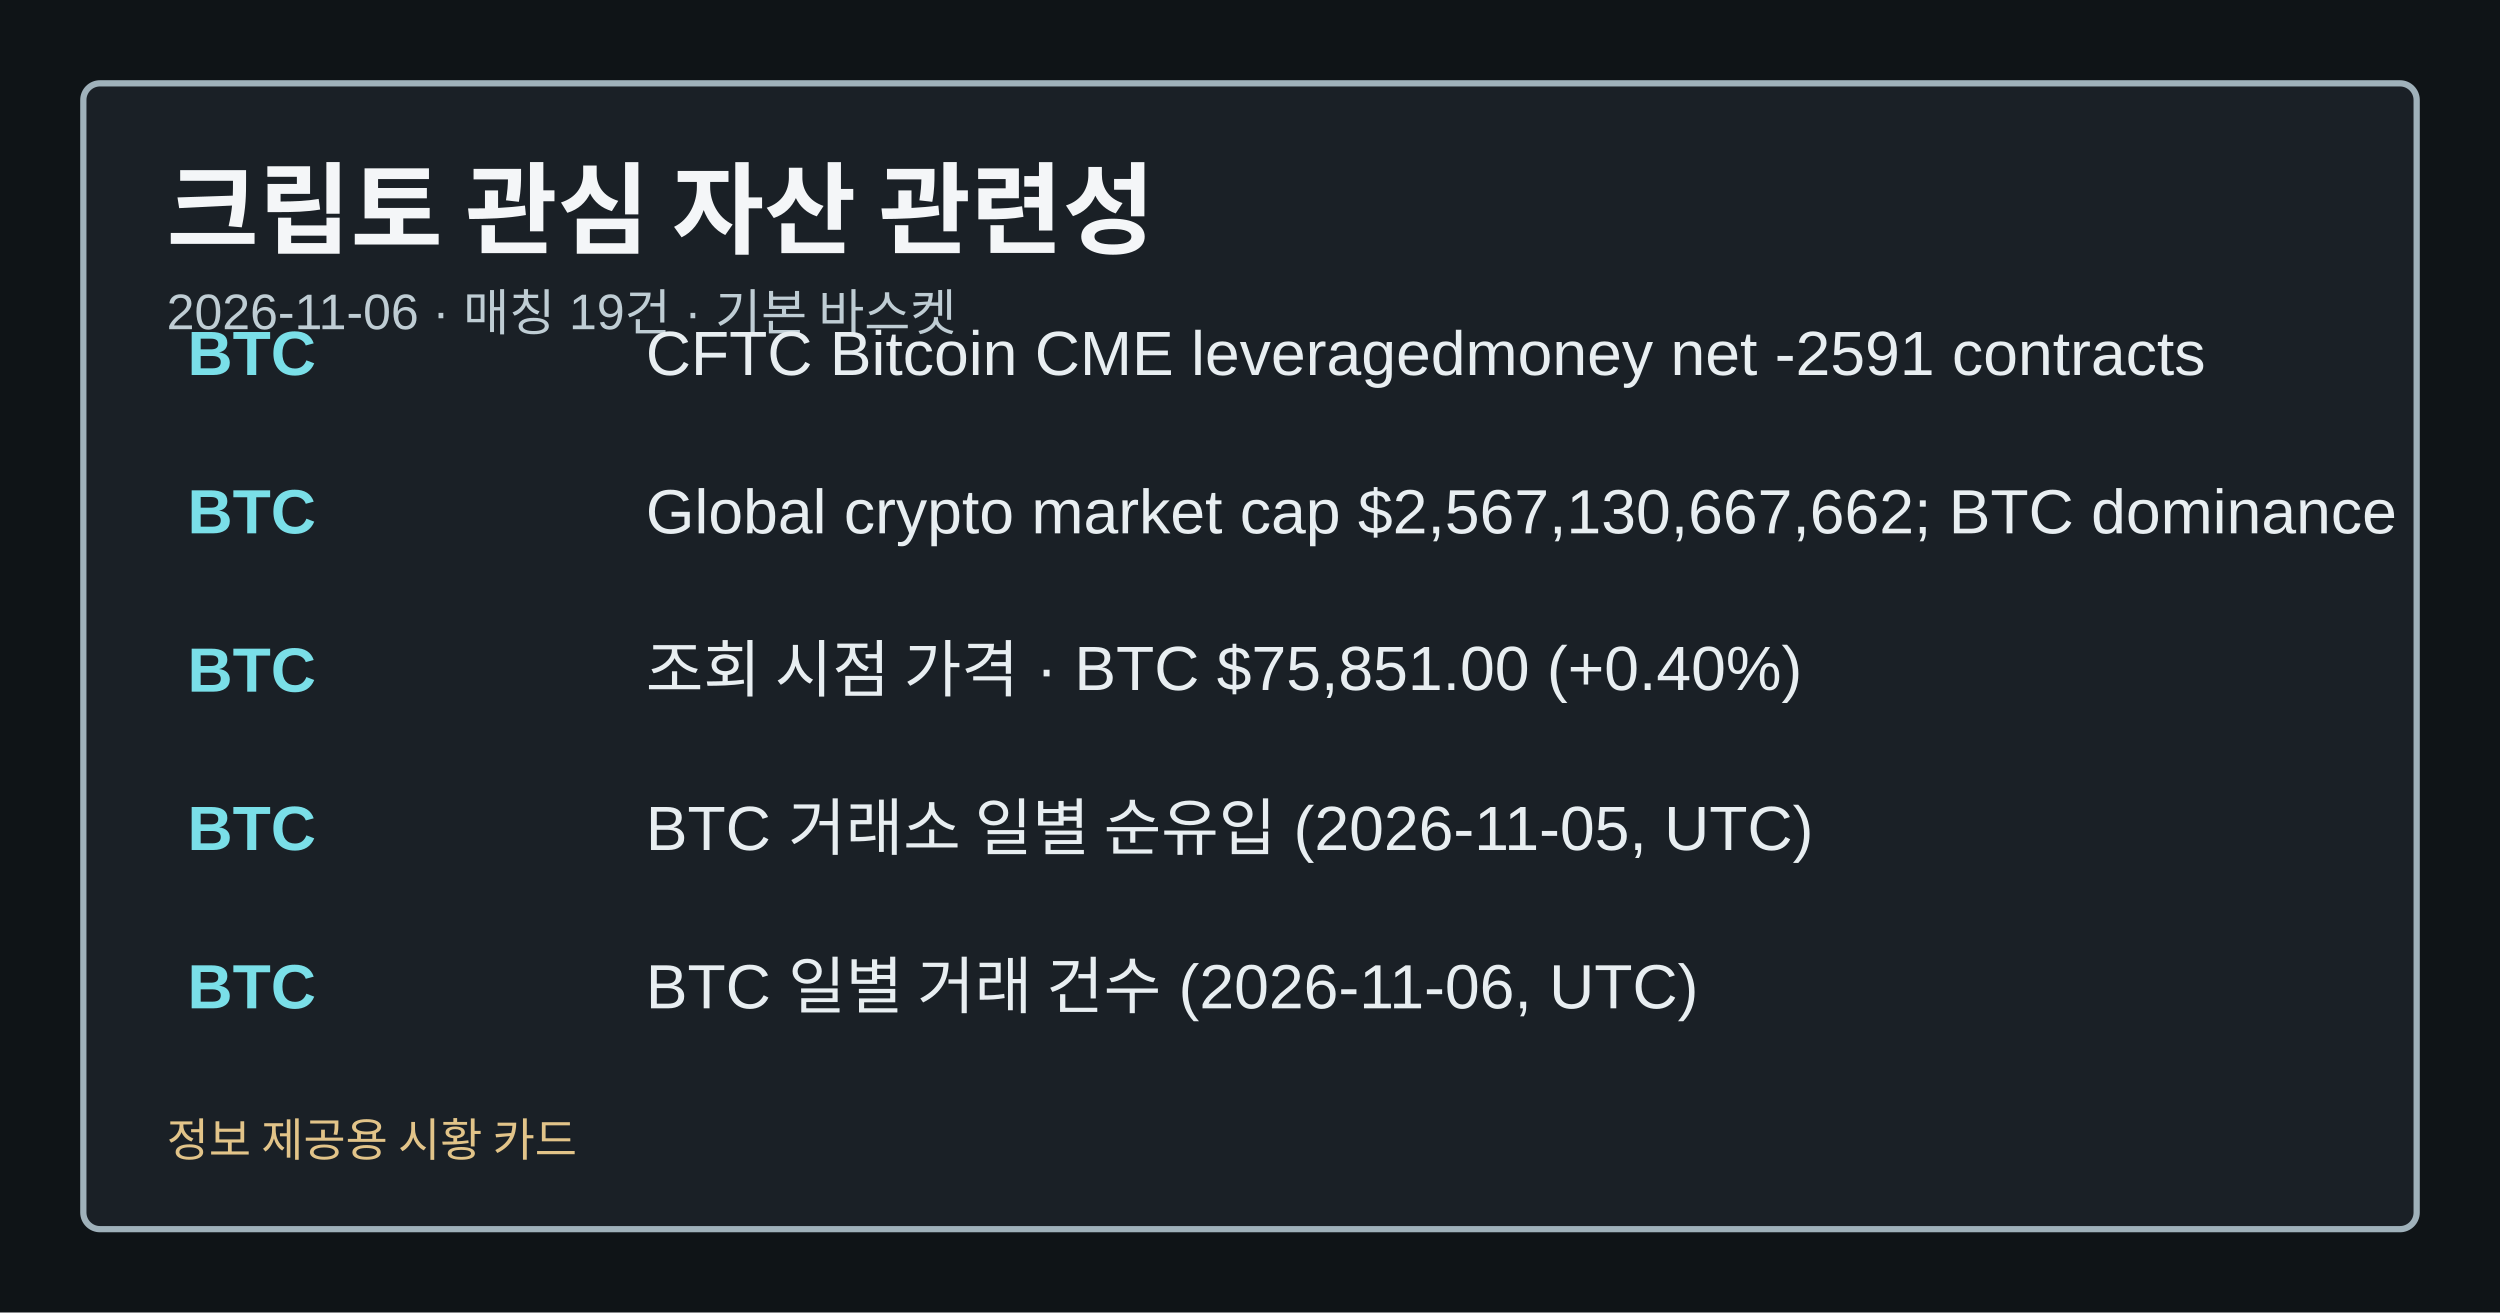
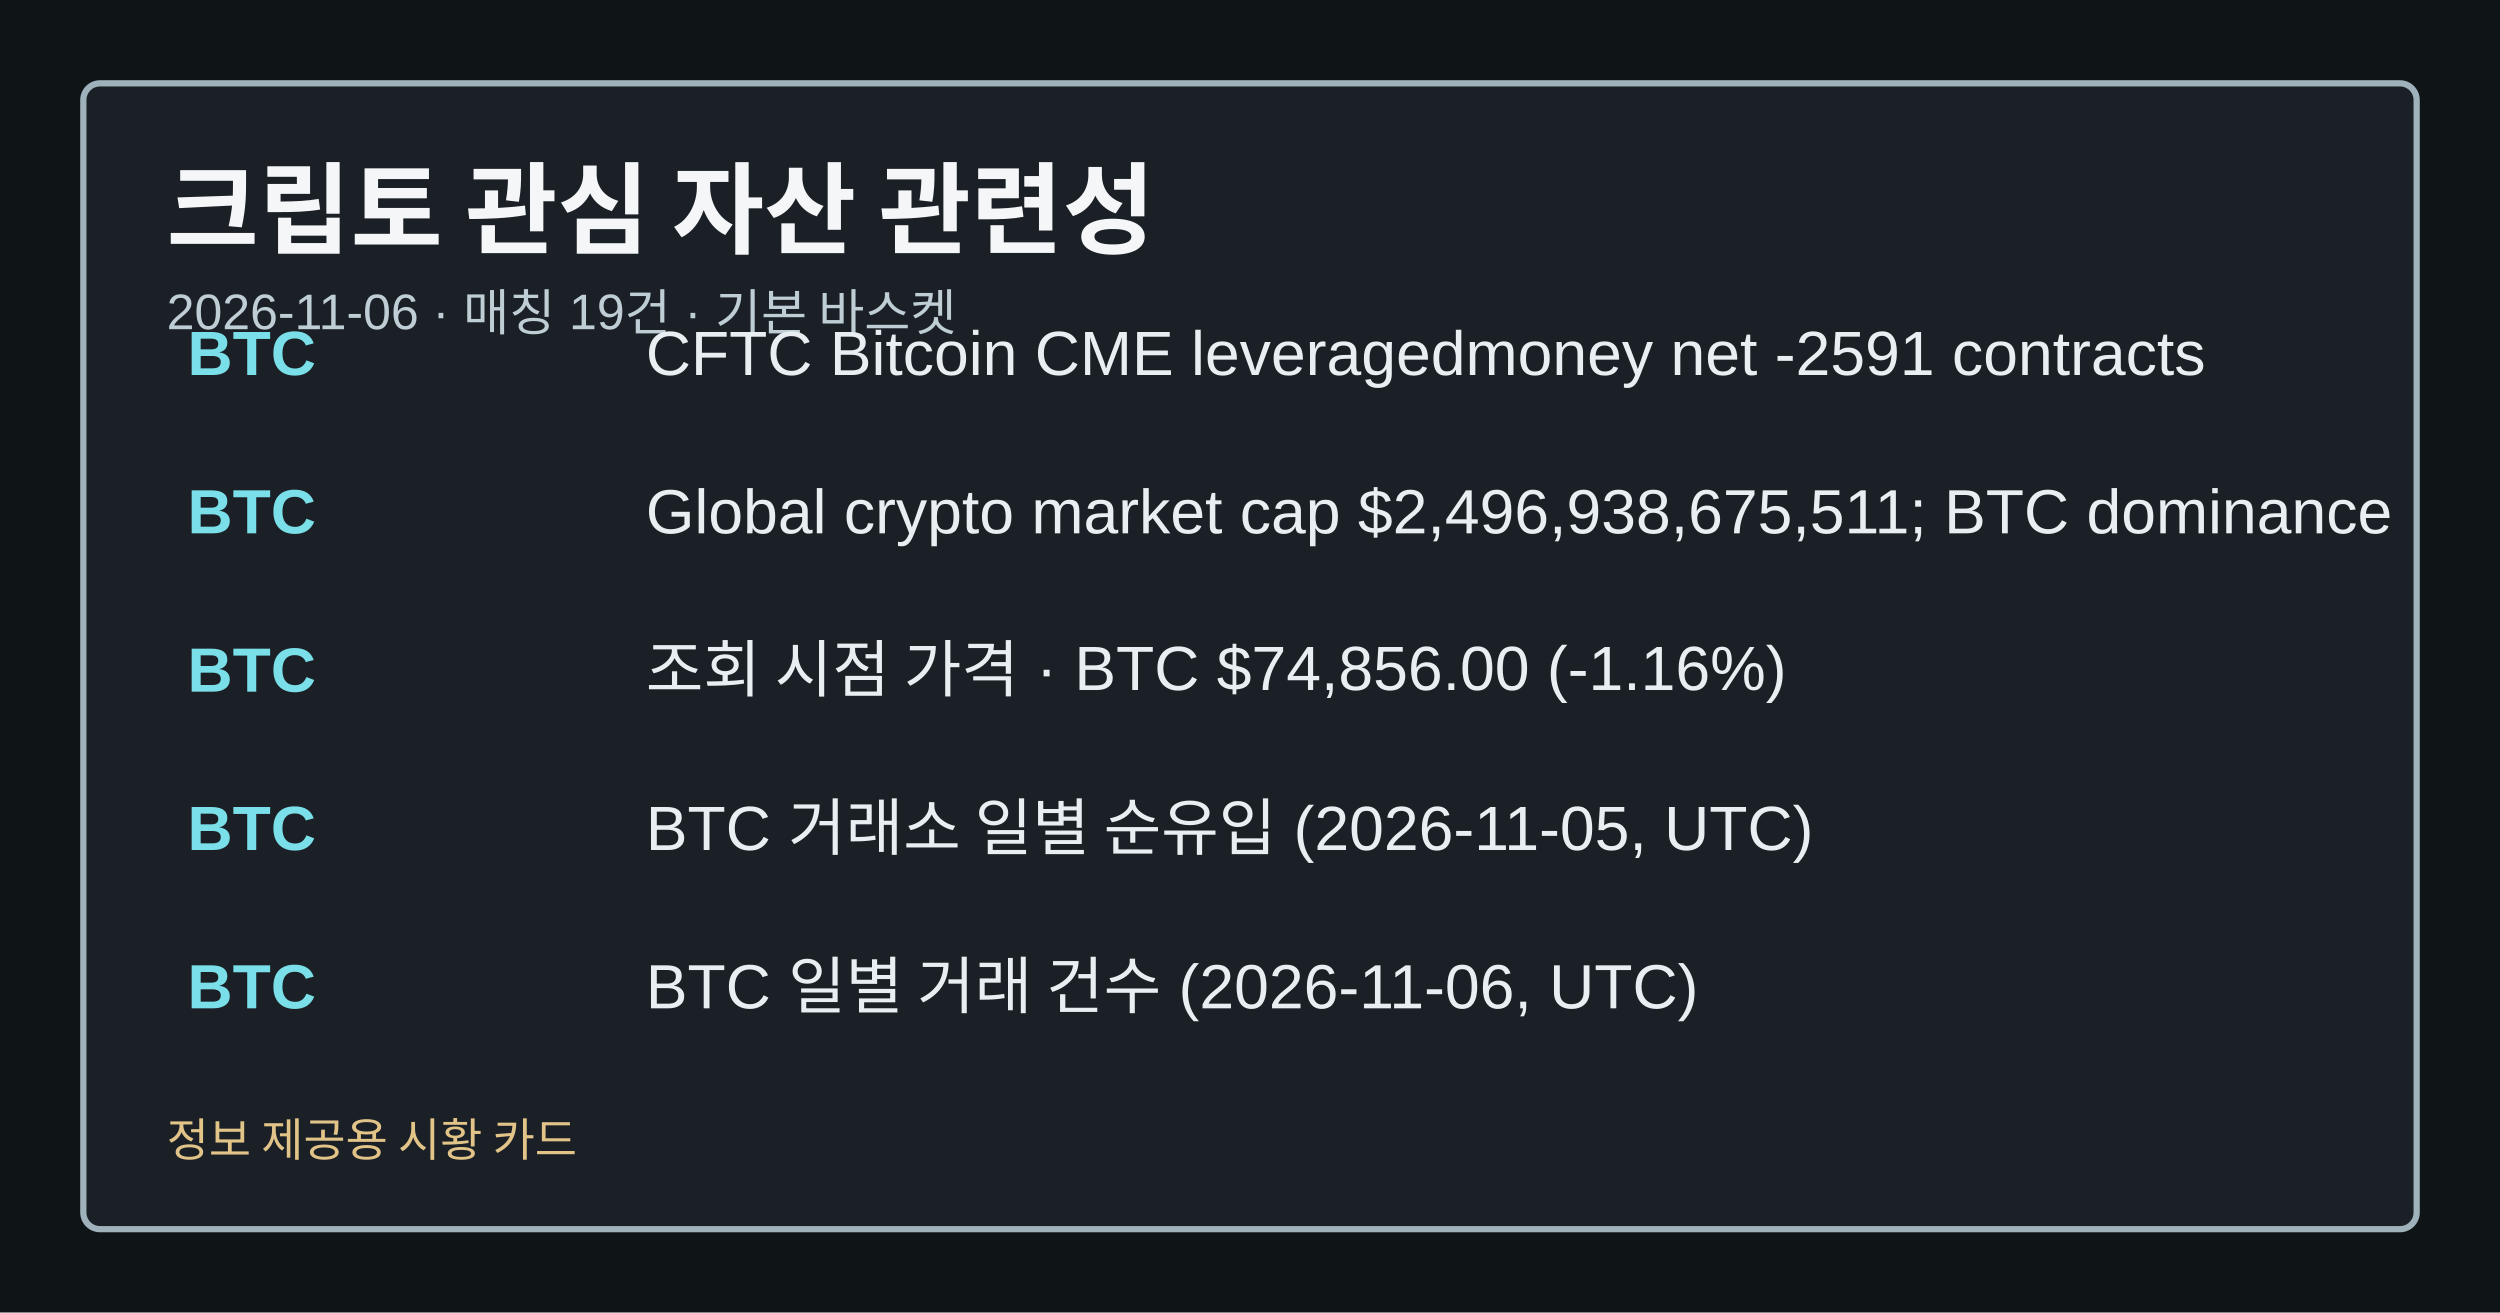
<svg xmlns="http://www.w3.org/2000/svg" width="1200" height="630" viewBox="0 0 1200 630" role="img" aria-label="크립토 관심 자산 관련성">
  <style>.card-bg{fill:#0f1417;}.card-frame{fill:#1a2026;stroke:#9fb1ba;}.card-title{fill:#f4f6f8;}.card-subtitle{fill:#bfcdd4;}.card-label{fill:#a8c0c8;}.card-emphasis{fill:#7adfe8;}.card-text{fill:#e8eef1;}.card-disclaimer{fill:#e2c489;}</style>
  <rect class="card-bg" width="1200" height="630" />
  <rect class="card-frame" x="40" y="40" width="1120" height="550" rx="8" stroke-width="3" />
  <text class="card-title" x="80" y="118" font-family="&quot;Noto Sans KR&quot;, Arial, sans-serif" font-size="48" font-weight="700">크립토 관심 자산 관련성</text>
  <text class="card-subtitle" x="80" y="158" font-family="&quot;Noto Sans KR&quot;, Arial, sans-serif" font-size="24">2026-11-06 · 매칭 19건 · 기본 바스켓</text>
  <text class="card-emphasis" x="90" y="180" font-family="&quot;Noto Sans KR&quot;, Arial, sans-serif" font-size="30" font-weight="700">BTC</text>
  <text class="card-text" x="310" y="180" font-family="&quot;Noto Sans KR&quot;, Arial, sans-serif" font-size="30">CFTC Bitcoin CME leveragedmoney net -2591 contracts</text>
  <text class="card-emphasis" x="90" y="256" font-family="&quot;Noto Sans KR&quot;, Arial, sans-serif" font-size="30" font-weight="700">BTC</text>
-   <text class="card-text" x="310" y="256" font-family="&quot;Noto Sans KR&quot;, Arial, sans-serif" font-size="30">Global crypto market cap $2,567,130,667,662; BTC dominance</text>
+   <text class="card-text" x="310" y="256" font-family="&quot;Noto Sans KR&quot;, Arial, sans-serif" font-size="30">Global crypto market cap $2,496,938,675,511; BTC dominance</text>
  <text class="card-emphasis" x="90" y="332" font-family="&quot;Noto Sans KR&quot;, Arial, sans-serif" font-size="30" font-weight="700">BTC</text>
-   <text class="card-text" x="310" y="332" font-family="&quot;Noto Sans KR&quot;, Arial, sans-serif" font-size="30">조회 시점 가격 · BTC $75,851.00 (+0.40%)</text>
+   <text class="card-text" x="310" y="332" font-family="&quot;Noto Sans KR&quot;, Arial, sans-serif" font-size="30">조회 시점 가격 · BTC $74,856.00 (-1.16%)</text>
  <text class="card-emphasis" x="90" y="408" font-family="&quot;Noto Sans KR&quot;, Arial, sans-serif" font-size="30" font-weight="700">BTC</text>
  <text class="card-text" x="310" y="408" font-family="&quot;Noto Sans KR&quot;, Arial, sans-serif" font-size="30">BTC 거래소 일별 순유입 (2026-11-05, UTC)</text>
  <text class="card-emphasis" x="90" y="484" font-family="&quot;Noto Sans KR&quot;, Arial, sans-serif" font-size="30" font-weight="700">BTC</text>
  <text class="card-text" x="310" y="484" font-family="&quot;Noto Sans KR&quot;, Arial, sans-serif" font-size="30">BTC 일별 거래 건수 (2026-11-06, UTC)</text>
  <text class="card-disclaimer" x="80" y="555" font-family="&quot;Noto Sans KR&quot;, Arial, sans-serif" font-size="22">정보 제공용 시황 카드</text>
</svg>
